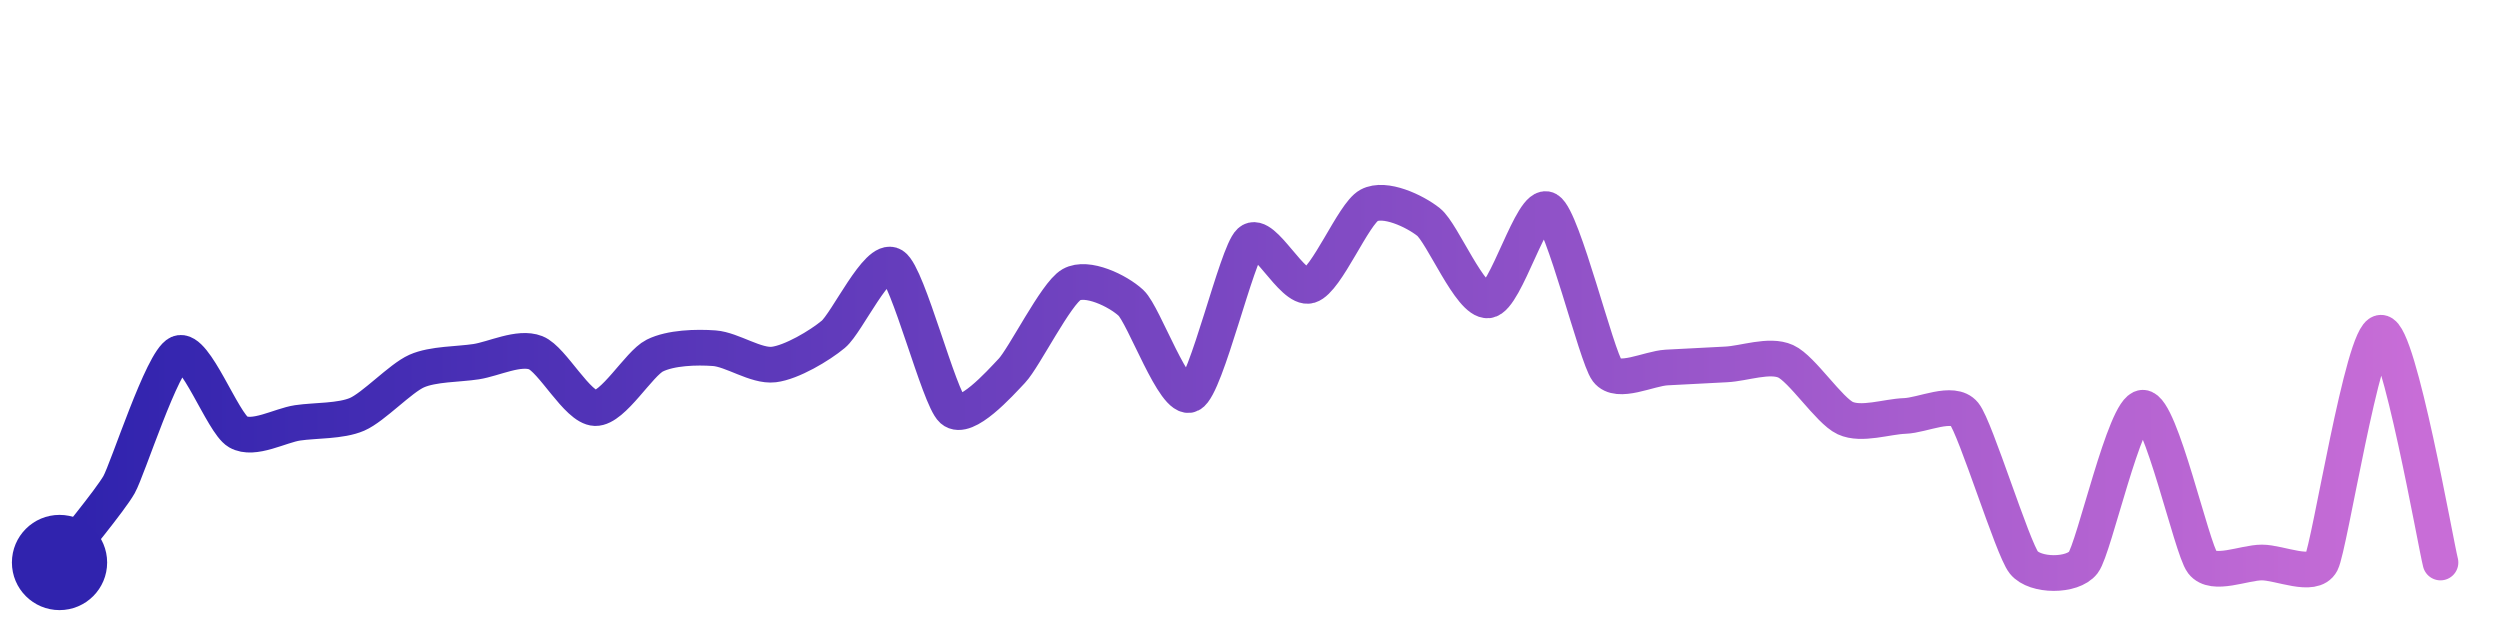
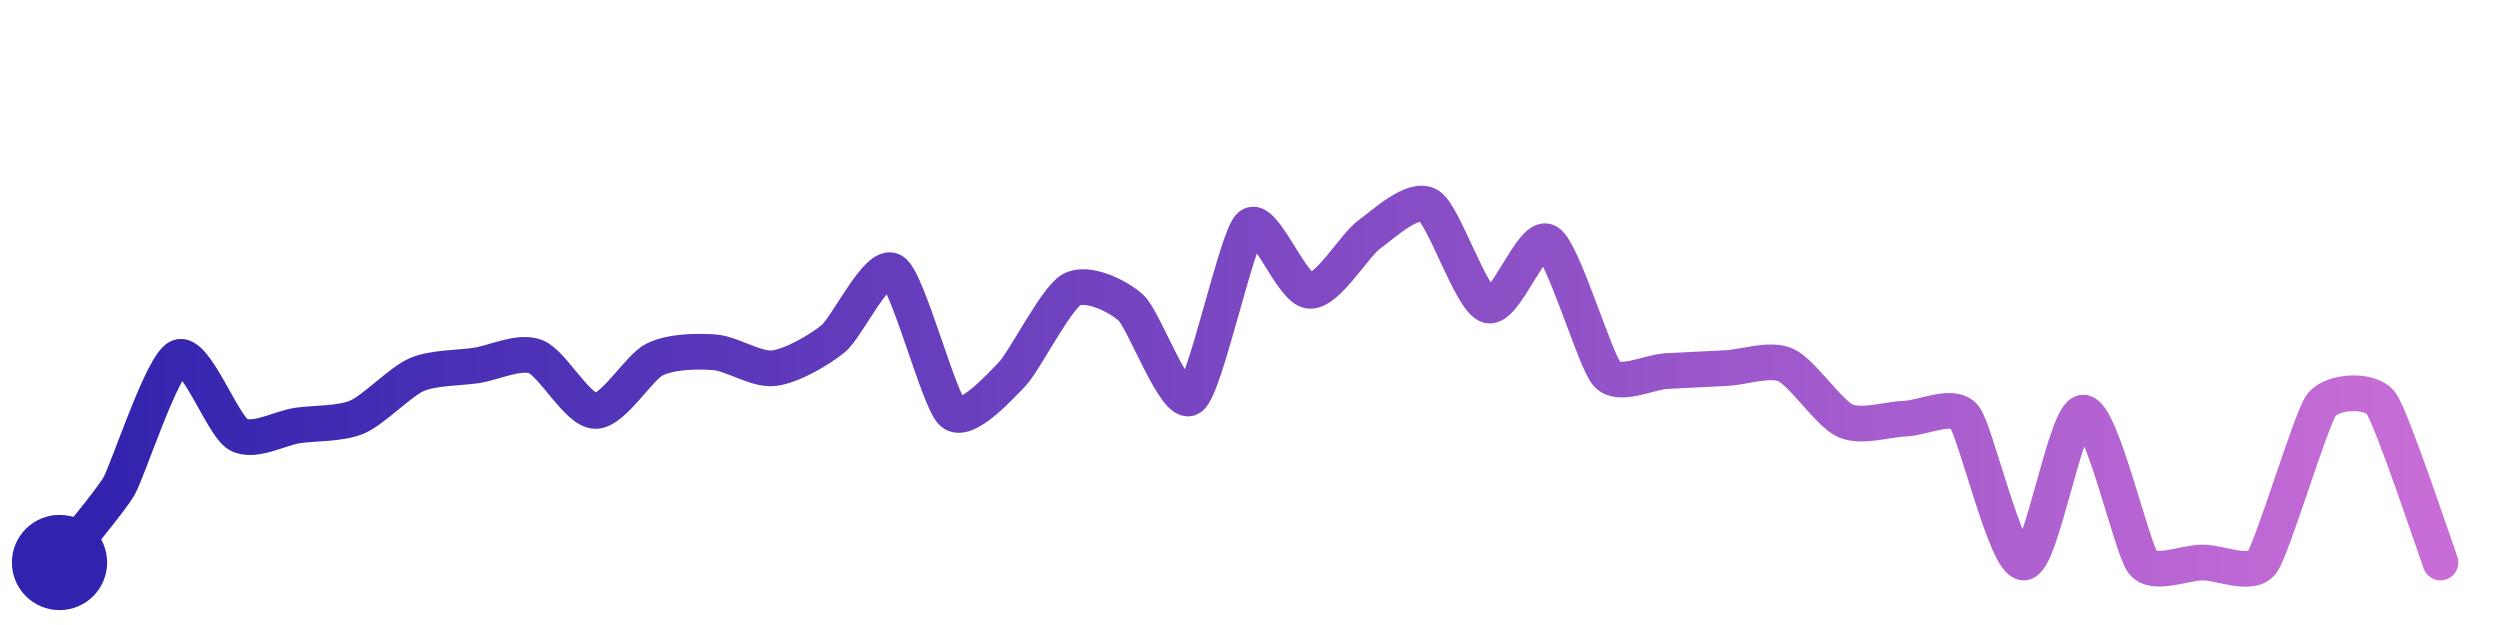
<svg xmlns="http://www.w3.org/2000/svg" width="200" height="50" viewBox="0 0 210 50">
  <defs>
    <linearGradient id="stroke" x1="0%" y1="0%" x2="100%" y2="0%">
      <stop stop-color="#3023AE" offset="0%" />
      <stop stop-color="#C86DD7" offset="100%" />
    </linearGradient>
  </defs>
-   <path stroke="url(#stroke)" stroke-width="3" stroke-linejoin="round" stroke-linecap="round" d="M5.00 46 C 5.91 44.81, 9.26 40.77, 10.00 39.46 S 13.63 29.04, 15.00 28.43 S 18.70 34.28, 20.00 35.03 S 23.52 34.49, 25.00 34.27 S 28.62 34.15, 30.00 33.55 S 33.63 30.53, 35.00 29.92 S 38.52 29.36, 40.00 29.13 S 43.60 27.83, 45.00 28.38 S 48.50 32.99, 50.00 33.03 S 53.66 29.29, 55.00 28.62 S 58.50 27.89, 60.00 28.00 S 63.51 29.55, 65.00 29.37 S 68.85 27.79, 70.00 26.83 S 73.73 20.25, 75.00 21.05 S 78.88 32.19, 80.00 33.18 S 83.97 30.98, 85.00 29.89 S 88.70 23.40, 90.00 22.66 S 93.90 23.17, 95.00 24.19 S 98.67 32.58, 100.00 31.89 S 103.89 20.05, 105.00 19.04 S 108.56 23.18, 110.00 22.74 S 113.68 16.71, 115.00 16.00 S 118.83 16.47, 120.00 17.40 S 123.51 24.14, 125.00 23.98 S 128.71 15.60, 130.00 16.36 S 134.10 28.69, 135.00 29.88 S 138.50 29.70, 140.00 29.62 S 143.50 29.43, 145.00 29.36 S 148.63 28.48, 150.00 29.10 S 153.64 33.24, 155.00 33.87 S 158.50 33.74, 160.00 33.69 S 164.05 32.35, 165.00 33.52 S 169.06 44.83, 170.00 46.00 S 174.09 47.19, 175.00 46.00 S 178.50 33.00, 180.00 33.00 S 184.09 44.81, 185.00 46.00 S 188.50 46.00, 190.00 46.00 S 194.31 47.33, 195.00 46.00 S 198.50 26.70, 200.00 26.70 S 204.62 44.55, 205.00 46.00" fill="none">
-     <animate attributeName="stroke-dashoffset" from="333.487" to="0" dur="2.2s" />
-     <animate attributeName="stroke-dasharray" from="333.487" to="333.487" />
+   <path stroke="url(#stroke)" stroke-width="3" stroke-linejoin="round" stroke-linecap="round" d="M5.00 46 C 5.92 44.82, 9.25 40.88, 10.00 39.58 S 13.62 29.36, 15.00 28.76 S 18.70 34.49, 20.00 35.24 S 23.52 34.70, 25.00 34.49 S 28.62 34.37, 30.00 33.78 S 33.62 30.82, 35.00 30.22 S 38.52 29.67, 40.00 29.45 S 43.60 28.17, 45.00 28.71 S 48.50 33.23, 50.00 33.27 S 53.65 29.60, 55.00 28.94 S 58.50 28.23, 60.00 28.34 S 63.51 29.85, 65.00 29.68 S 68.84 28.14, 70.00 27.19 S 73.73 20.73, 75.00 21.52 S 78.87 32.44, 80.00 33.42 S 83.96 31.27, 85.00 30.20 S 88.69 23.83, 90.00 23.09 S 93.89 23.59, 95.00 24.60 S 98.76 33.01, 100.00 32.16 S 103.88 18.72, 105.00 17.72 S 108.50 23.07, 110.00 23.18 S 113.78 19.34, 115.00 18.46 S 118.71 15.23, 120.00 16.00 S 123.57 23.96, 125.00 24.40 S 128.70 18.32, 130.00 19.07 S 133.98 29.08, 135.00 30.19 S 138.50 30.00, 140.00 29.92 S 143.50 29.74, 145.00 29.67 S 148.63 28.81, 150.00 29.41 S 153.63 33.48, 155.00 34.09 S 158.50 33.97, 160.00 33.92 S 164.04 32.59, 165.00 33.75 S 168.50 46.05, 170.00 46.00 S 173.50 33.41, 175.00 33.41 S 179.07 44.83, 180.00 46.00 S 183.50 46.00, 185.00 46.00 S 189.10 47.20, 190.00 46.00 S 194.10 33.97, 195.00 32.77 S 199.10 31.41, 200.00 32.61 S 204.48 44.59, 205.00 46.00" fill="none">
+     <animate attributeName="stroke-dashoffset" from="318.777" to="0" dur="2.2s" />
+     <animate attributeName="stroke-dasharray" from="318.777" to="318.777" />
  </path>
  <circle r="4" cx="5" cy="46" fill="#3023AE" />
  <circle r="4" cx="205" cy="46" fill="#C86DD7" opacity="0">
    <animate attributeName="opacity" from="0" to="1" dur="0.1s" begin="2.2s" fill="freeze" />
  </circle>
</svg>
